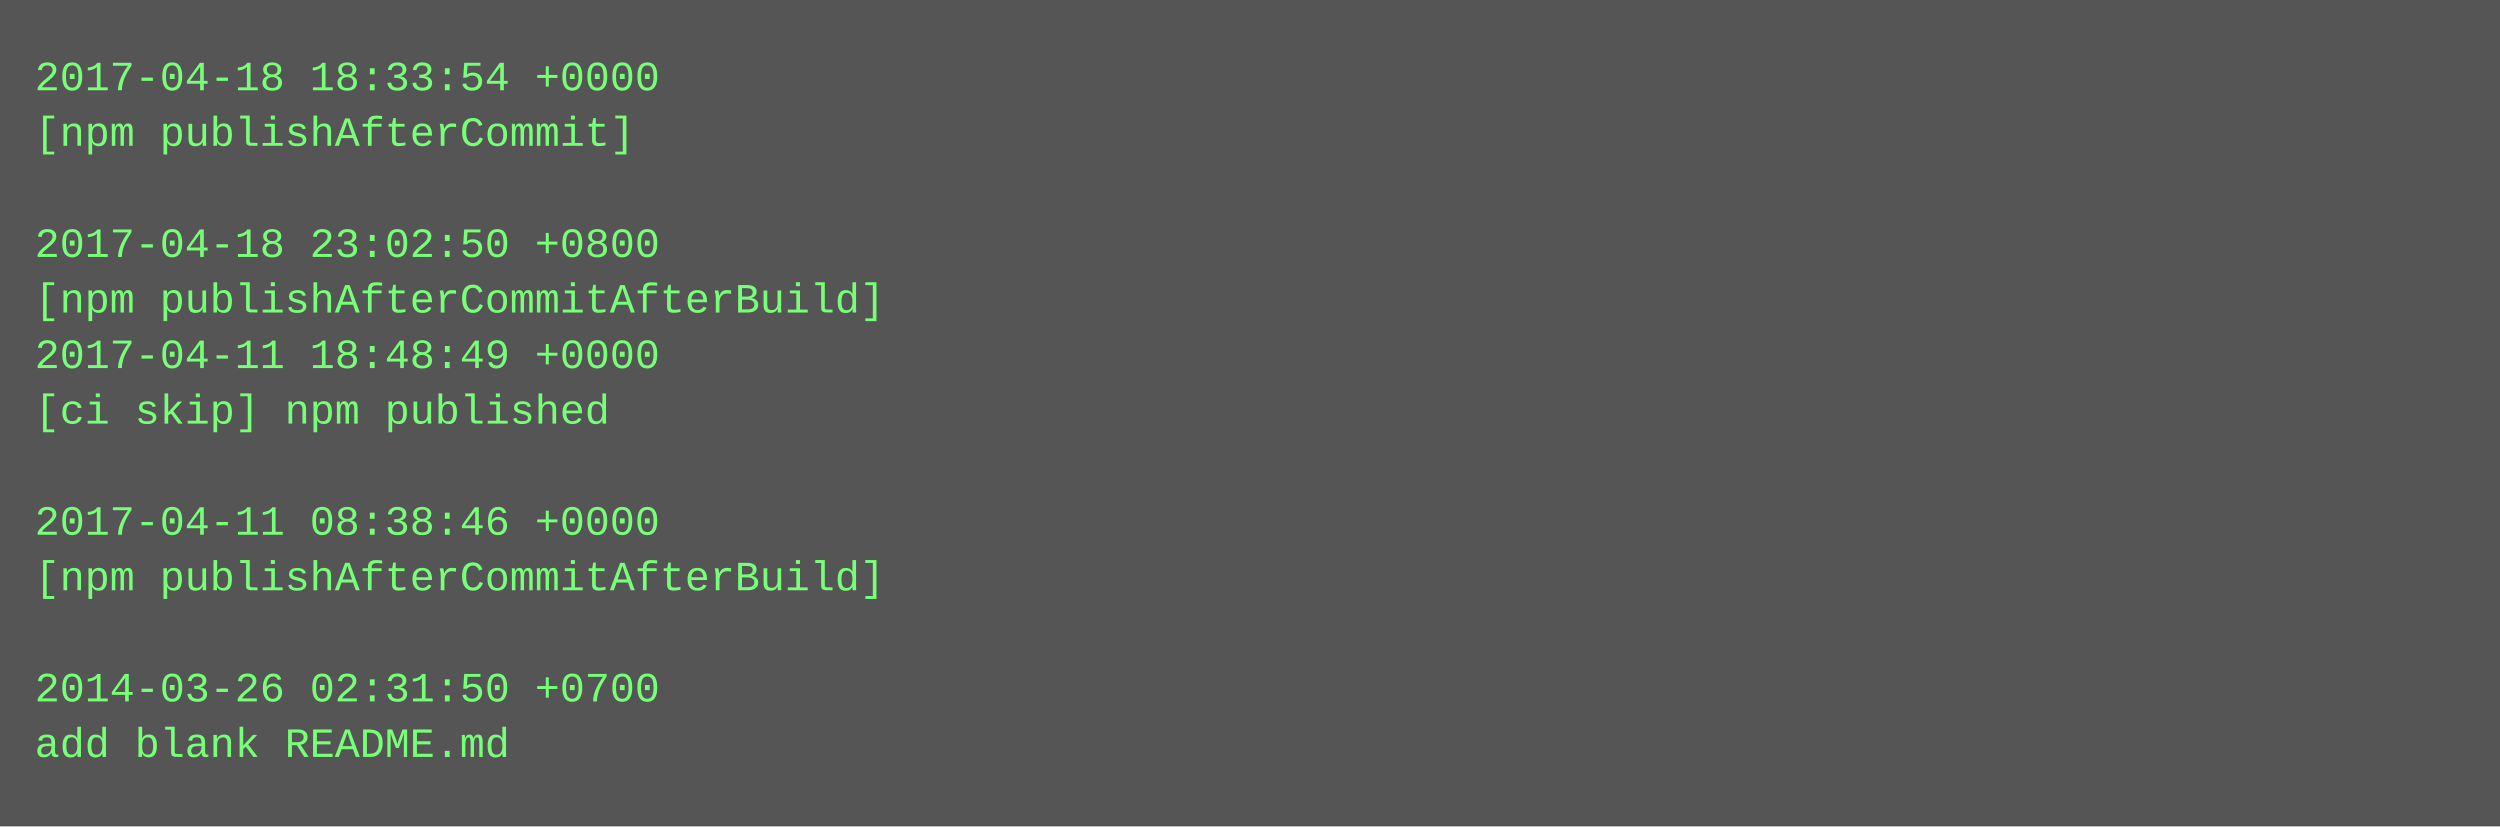
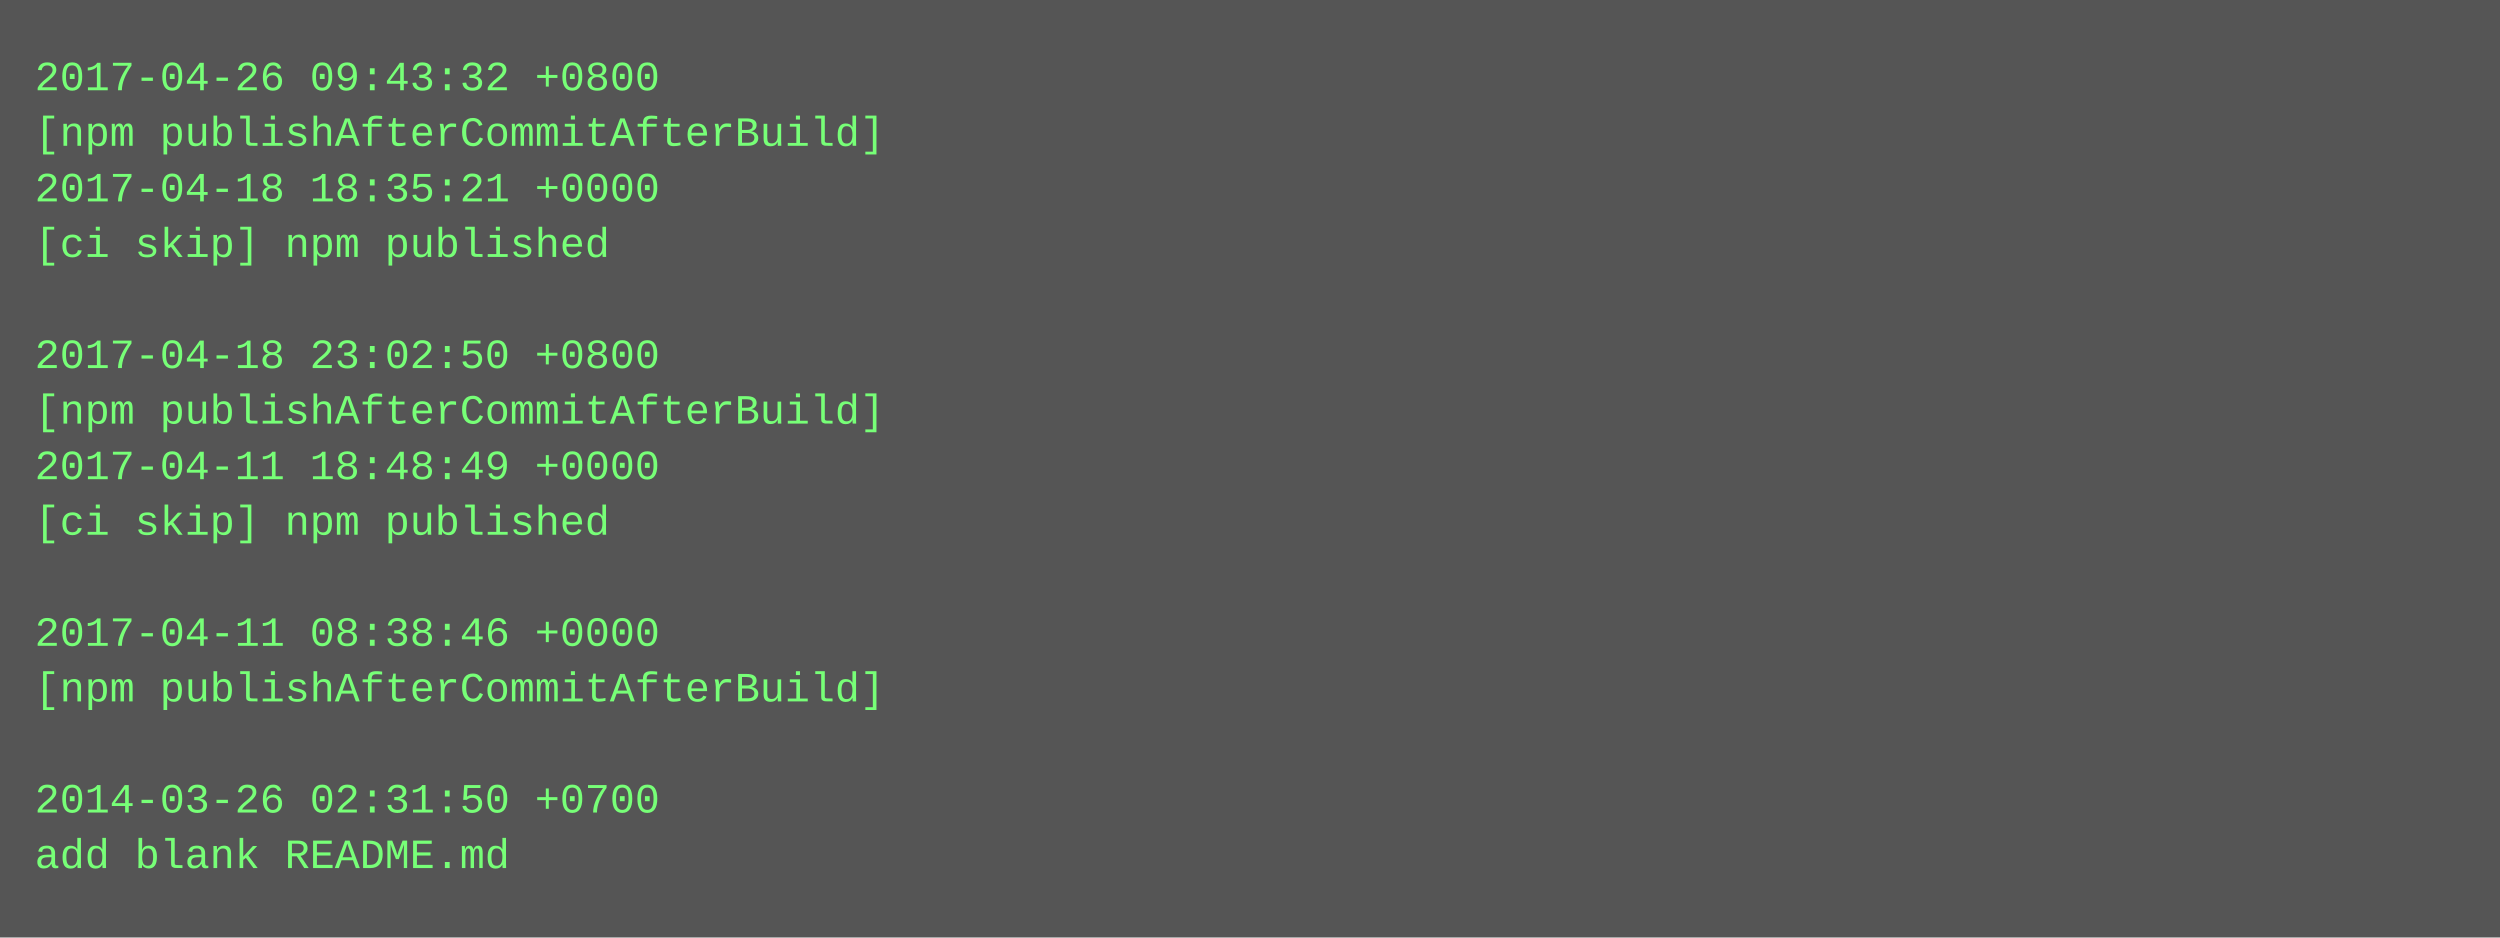
- <svg xmlns="http://www.w3.org/2000/svg" height="238" width="720">
-   <rect height="238" fill="#555" width="720" />
+ <svg xmlns="http://www.w3.org/2000/svg" height="270" width="720">
+   <rect height="270" fill="#555" width="720" />
  <text fill="#7f7" font-family="Courier New" font-size="12" xml:space="preserve">
-     <tspan x="10" y="26">2017-04-18 18:33:54 +0000</tspan>
-     <tspan x="10" y="42">[npm publishAfterCommit]</tspan>
-     <tspan x="10" y="58" />
-     <tspan x="10" y="74">2017-04-18 23:02:50 +0800</tspan>
-     <tspan x="10" y="90">[npm publishAfterCommitAfterBuild]</tspan>
-     <tspan x="10" y="106">2017-04-11 18:48:49 +0000</tspan>
-     <tspan x="10" y="122">[ci skip] npm published</tspan>
-     <tspan x="10" y="138" />
-     <tspan x="10" y="154">2017-04-11 08:38:46 +0000</tspan>
-     <tspan x="10" y="170">[npm publishAfterCommitAfterBuild]</tspan>
-     <tspan x="10" y="186" />
-     <tspan x="10" y="202">2014-03-26 02:31:50 +0700</tspan>
-     <tspan x="10" y="218">add blank README.md</tspan>
+     <tspan x="10" y="26">2017-04-26 09:43:32 +0800</tspan>
+     <tspan x="10" y="42">[npm publishAfterCommitAfterBuild]</tspan>
+     <tspan x="10" y="58">2017-04-18 18:35:21 +0000</tspan>
+     <tspan x="10" y="74">[ci skip] npm published</tspan>
+     <tspan x="10" y="90" />
+     <tspan x="10" y="106">2017-04-18 23:02:50 +0800</tspan>
+     <tspan x="10" y="122">[npm publishAfterCommitAfterBuild]</tspan>
+     <tspan x="10" y="138">2017-04-11 18:48:49 +0000</tspan>
+     <tspan x="10" y="154">[ci skip] npm published</tspan>
+     <tspan x="10" y="170" />
+     <tspan x="10" y="186">2017-04-11 08:38:46 +0000</tspan>
+     <tspan x="10" y="202">[npm publishAfterCommitAfterBuild]</tspan>
+     <tspan x="10" y="218" />
+     <tspan x="10" y="234">2014-03-26 02:31:50 +0700</tspan>
+     <tspan x="10" y="250">add blank README.md</tspan>
  </text>
</svg>
